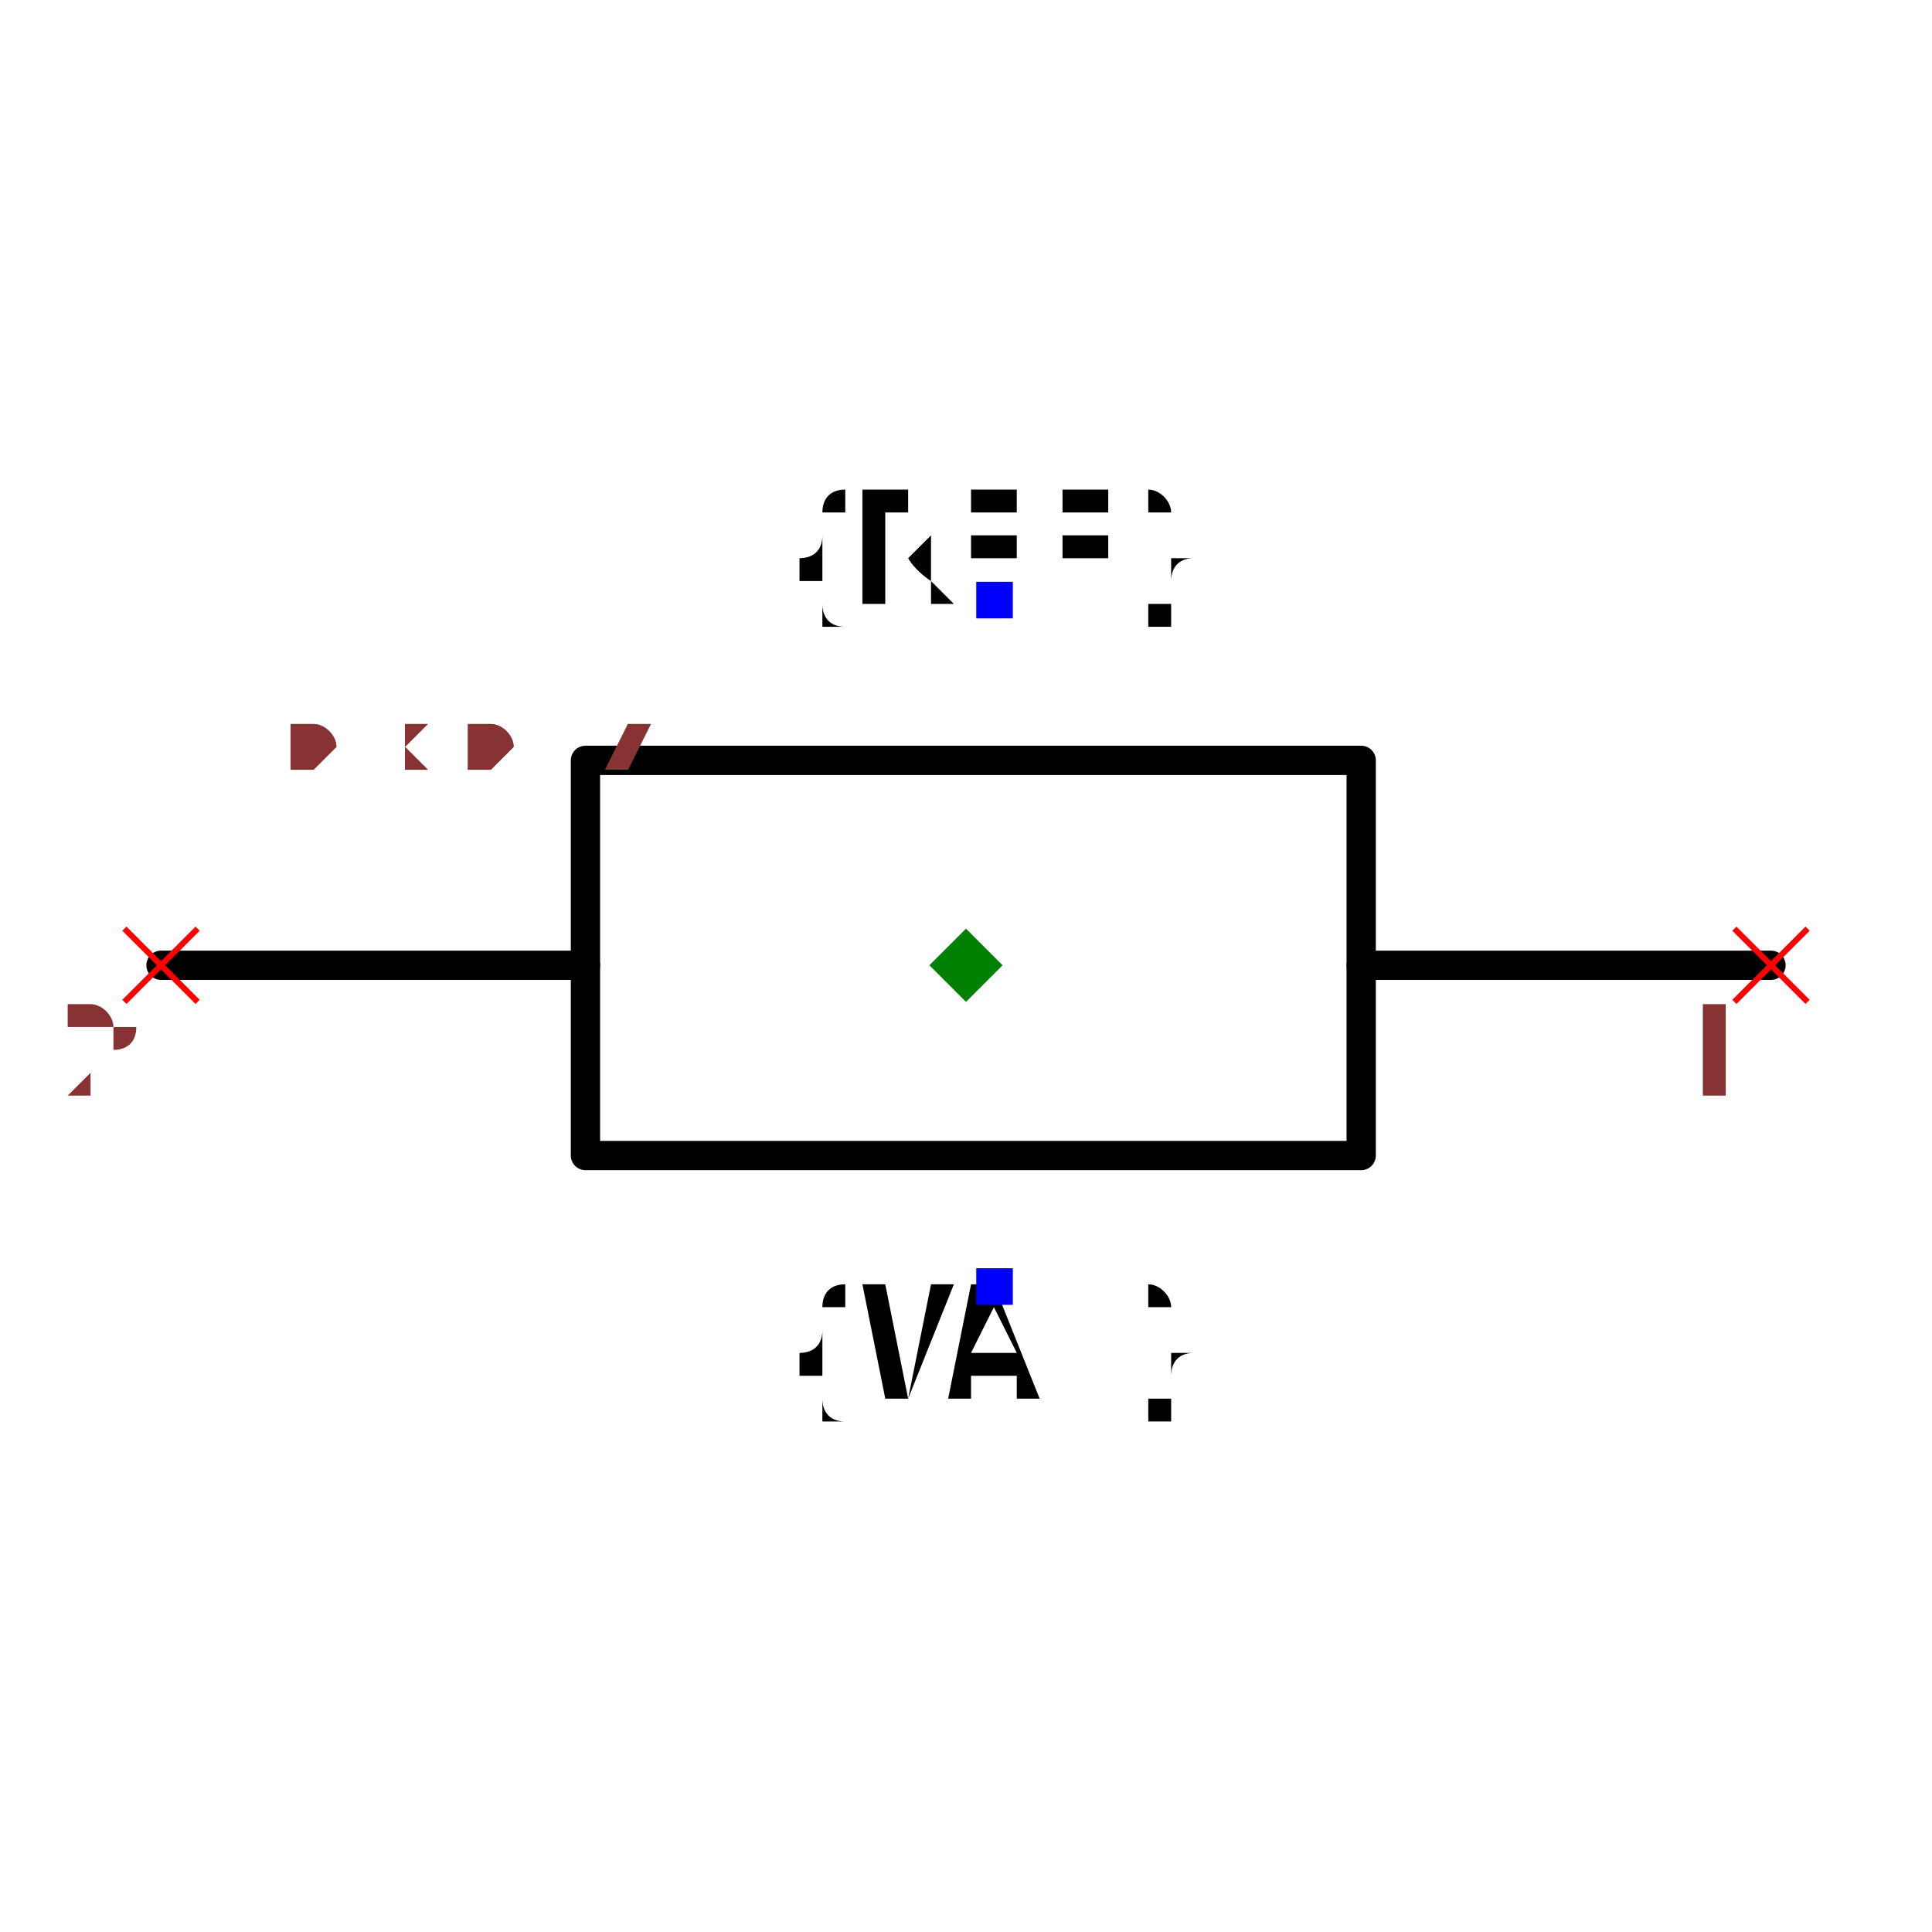
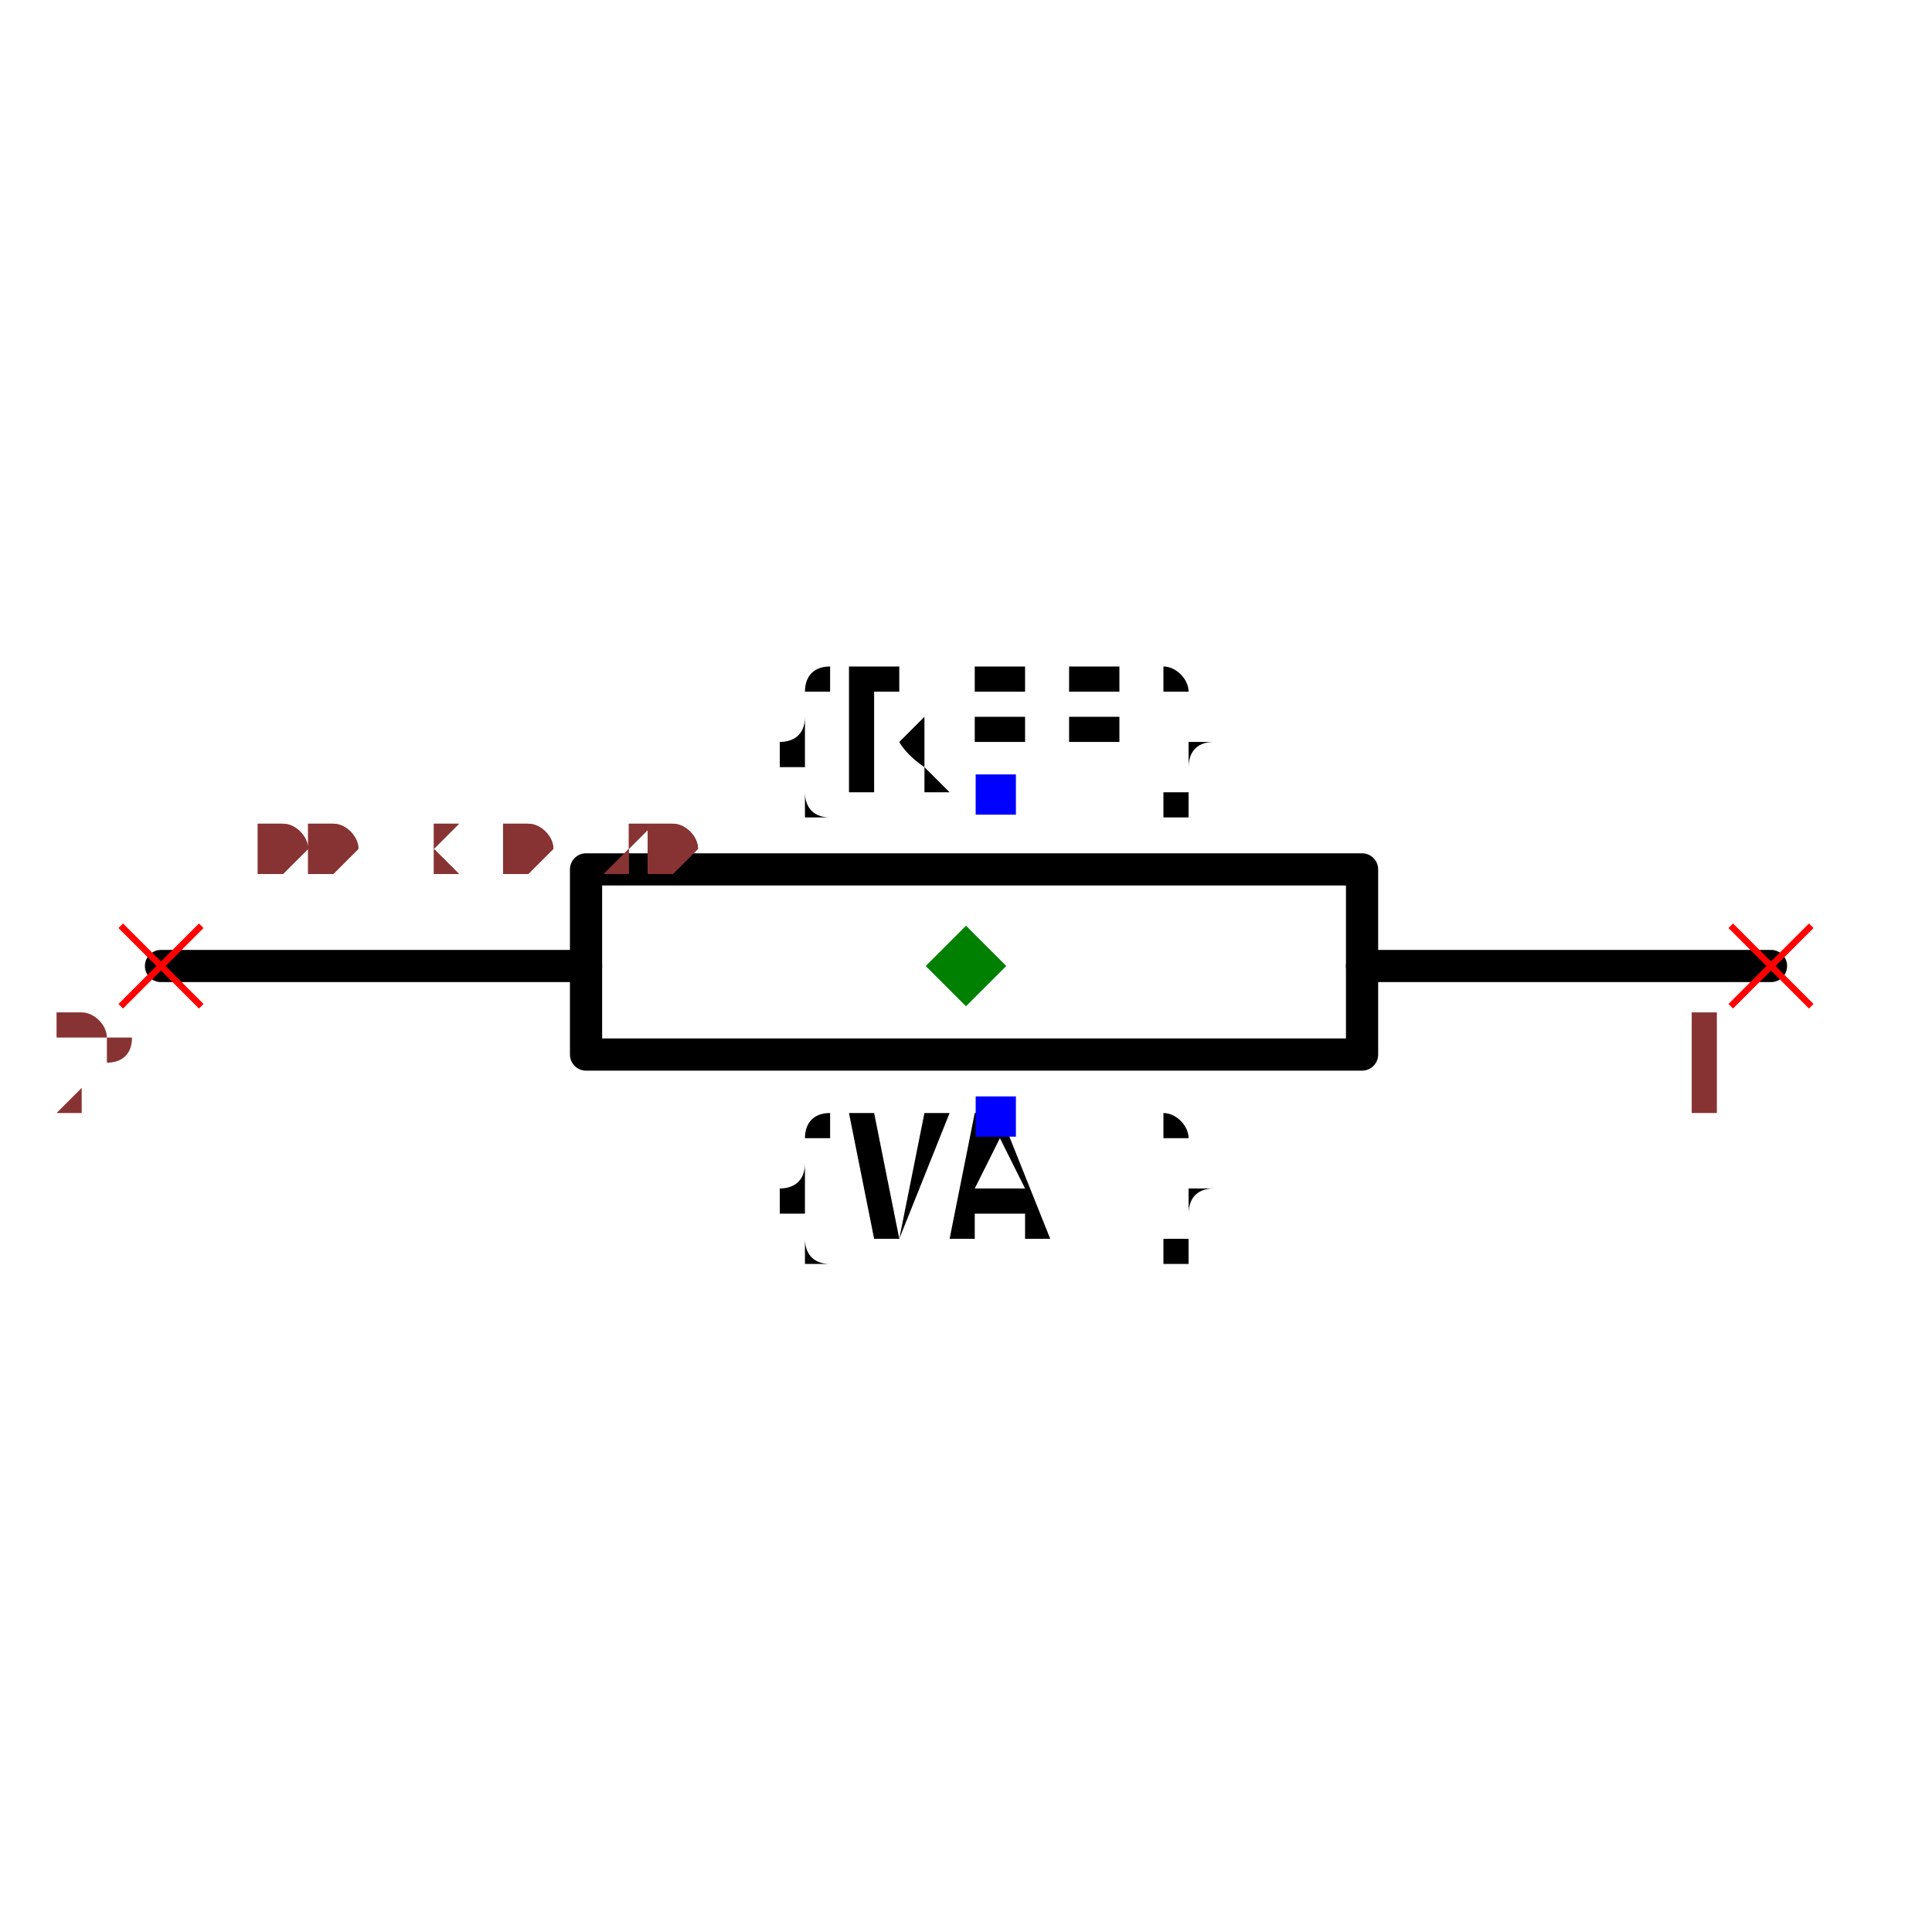
- <svg xmlns="http://www.w3.org/2000/svg" width="150" height="150" viewBox="-0.64 -0.331 1.32 0.563">
-   <path d="M0.57,-0.05 L0.29,-0.05" fill="none" stroke="black" stroke-width="0.02" stroke-linecap="round" stroke-linejoin="round" />
-   <path d="M-0.24,-0.05 L-0.53,-0.05" fill="none" stroke="black" stroke-width="0.02" stroke-linecap="round" stroke-linejoin="round" />
-   <path d="M0.02,0.08 L-0.24,0.08 L-0.24,-0.19 L0.29,-0.19 L0.29,0.08 L0.02,0.08" fill="none" stroke="black" stroke-width="0.02" stroke-linecap="round" stroke-linejoin="round" />
-   <text x="0.04" y="-0.299" dx="0" dy="0" text-anchor="middle" style="font: 0.1px monospace; fill: black">{REF}</text>
-   <rect x="0.027" y="-0.312" width="0.025" height="0.025" fill="blue" />
-   <text x="0.04" y="0.169" dx="0" dy="0.075" text-anchor="middle" style="font: 0.1px monospace; fill: black">{VAL}</text>
-   <rect x="0.027" y="0.157" width="0.025" height="0.025" fill="blue" />
-   <line x1="0.545" y1="-0.075" x2="0.595" y2="-0.025" stroke="red" stroke-width="0.004" />
-   <line x1="0.545" y1="-0.025" x2="0.595" y2="-0.075" stroke="red" stroke-width="0.004" />
-   <text x="0.53" y="0.04" text-anchor="middle" style="font: 0.08px monospace; fill: #833;">1</text>
-   <line x1="-0.555" y1="-0.075" x2="-0.505" y2="-0.025" stroke="red" stroke-width="0.004" />
-   <line x1="-0.555" y1="-0.025" x2="-0.505" y2="-0.075" stroke="red" stroke-width="0.004" />
-   <text x="-0.57" y="0.04" text-anchor="middle" style="font: 0.08px monospace; fill: #833;">2</text>
-   <path d="M 0.02 -0.075 L 0.045 -0.05 L 0.02 -0.025 L -0.005 -0.05 Z" fill="green" />
-   <text x="-0.53" y="-0.184" style="font: 0.05px monospace; fill: #833;">1.10 x 0.47</text>
-   <text x="-0.53" y="-0.184" style="font: 0.05px monospace; fill: #833;">1.10 x 0.47</text>
+ <svg xmlns="http://www.w3.org/2000/svg" width="150" height="150" viewBox="-0.582 -0.141 1.2 0.24">
+   <path d="M0.518,-0.021 L0.264,-0.021" fill="none" stroke="black" stroke-width="0.02" stroke-linecap="round" stroke-linejoin="round" />
+   <path d="M-0.218,-0.021 L-0.482,-0.021" fill="none" stroke="black" stroke-width="0.02" stroke-linecap="round" stroke-linejoin="round" />
+   <path d="M0.018,0.034 L-0.218,0.034 L-0.218,-0.081 L0.264,-0.081 L0.264,0.034 L0.018,0.034" fill="none" stroke="black" stroke-width="0.02" stroke-linecap="round" stroke-linejoin="round" />
+   <text x="0.036" y="-0.128" dx="0" dy="0" text-anchor="middle" style="font: 0.1px monospace; fill: black">{REF}</text>
+   <rect x="0.024" y="-0.14" width="0.025" height="0.025" fill="blue" />
+   <text x="0.036" y="0.072" dx="0" dy="0.075" text-anchor="middle" style="font: 0.1px monospace; fill: black">{VAL}</text>
+   <rect x="0.024" y="0.06" width="0.025" height="0.025" fill="blue" />
+   <line x1="0.493" y1="-0.046" x2="0.543" y2="0.004" stroke="red" stroke-width="0.004" />
+   <line x1="0.493" y1="0.004" x2="0.543" y2="-0.046" stroke="red" stroke-width="0.004" />
+   <text x="0.478" y="0.069" text-anchor="middle" style="font: 0.08px monospace; fill: #833;">1</text>
+   <line x1="-0.507" y1="-0.046" x2="-0.457" y2="0.004" stroke="red" stroke-width="0.004" />
+   <line x1="-0.507" y1="0.004" x2="-0.457" y2="-0.046" stroke="red" stroke-width="0.004" />
+   <text x="-0.522" y="0.069" text-anchor="middle" style="font: 0.08px monospace; fill: #833;">2</text>
+   <path d="M 0.018 -0.046 L 0.043 -0.021 L 0.018 0.004 L -0.007 -0.021 Z" fill="green" />
+   <text x="-0.482" y="-0.079" style="font: 0.05px monospace; fill: #833;">1.00 x 0.20</text>
+   <text x="-0.482" y="-0.079" style="font: 0.05px monospace; fill: #833;">1.00 x 0.20</text>
</svg>
